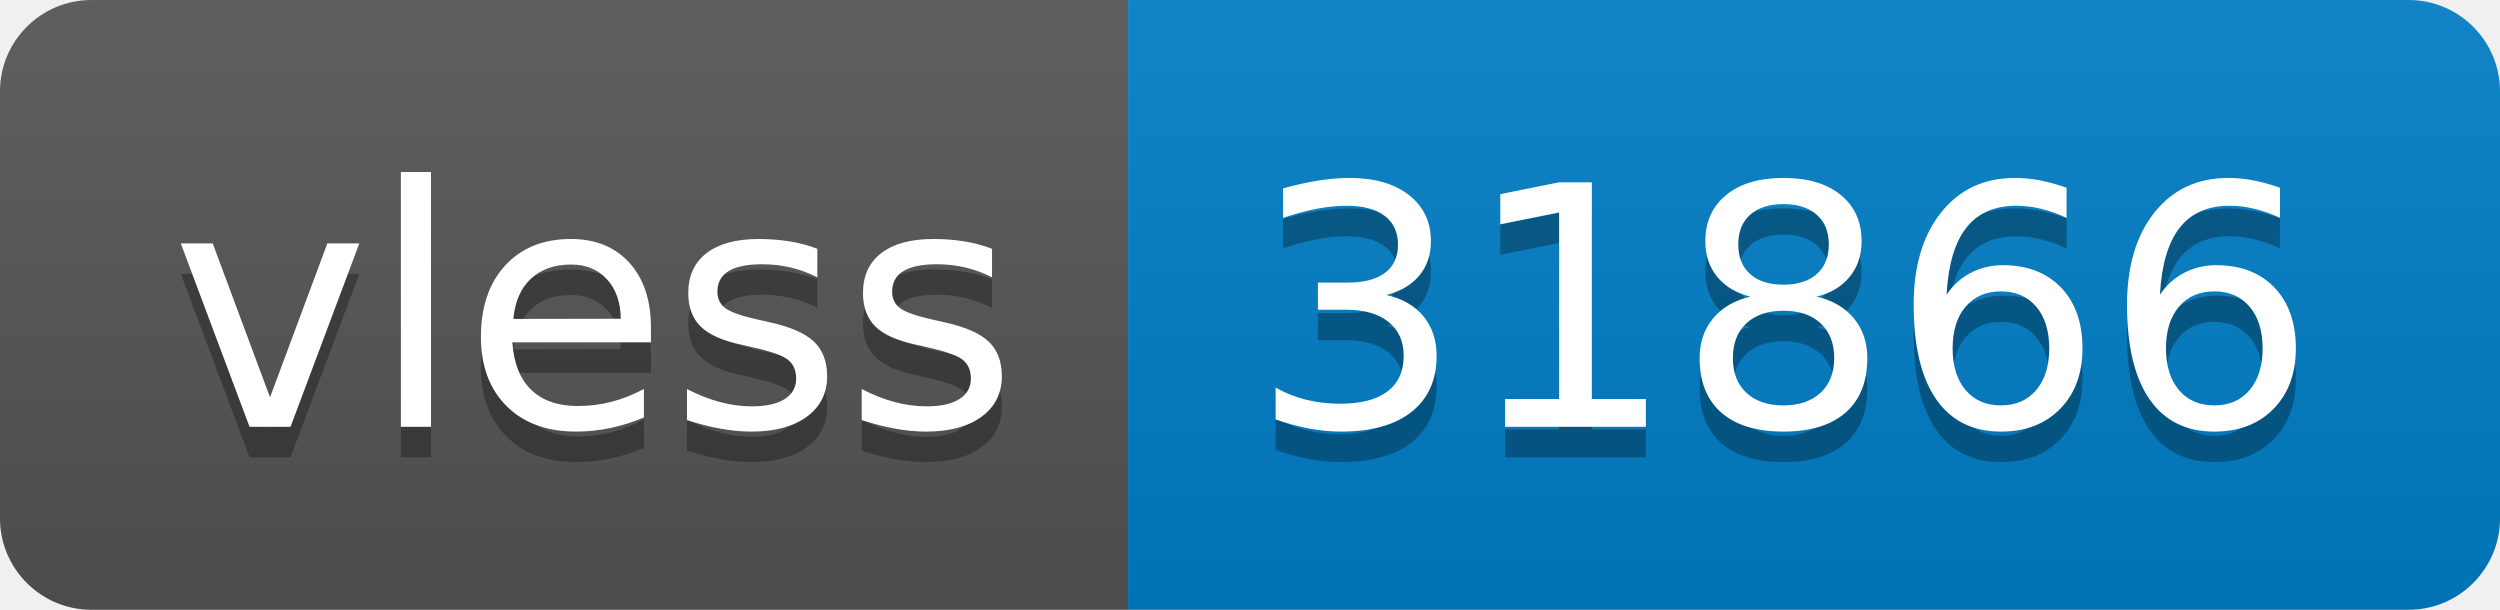
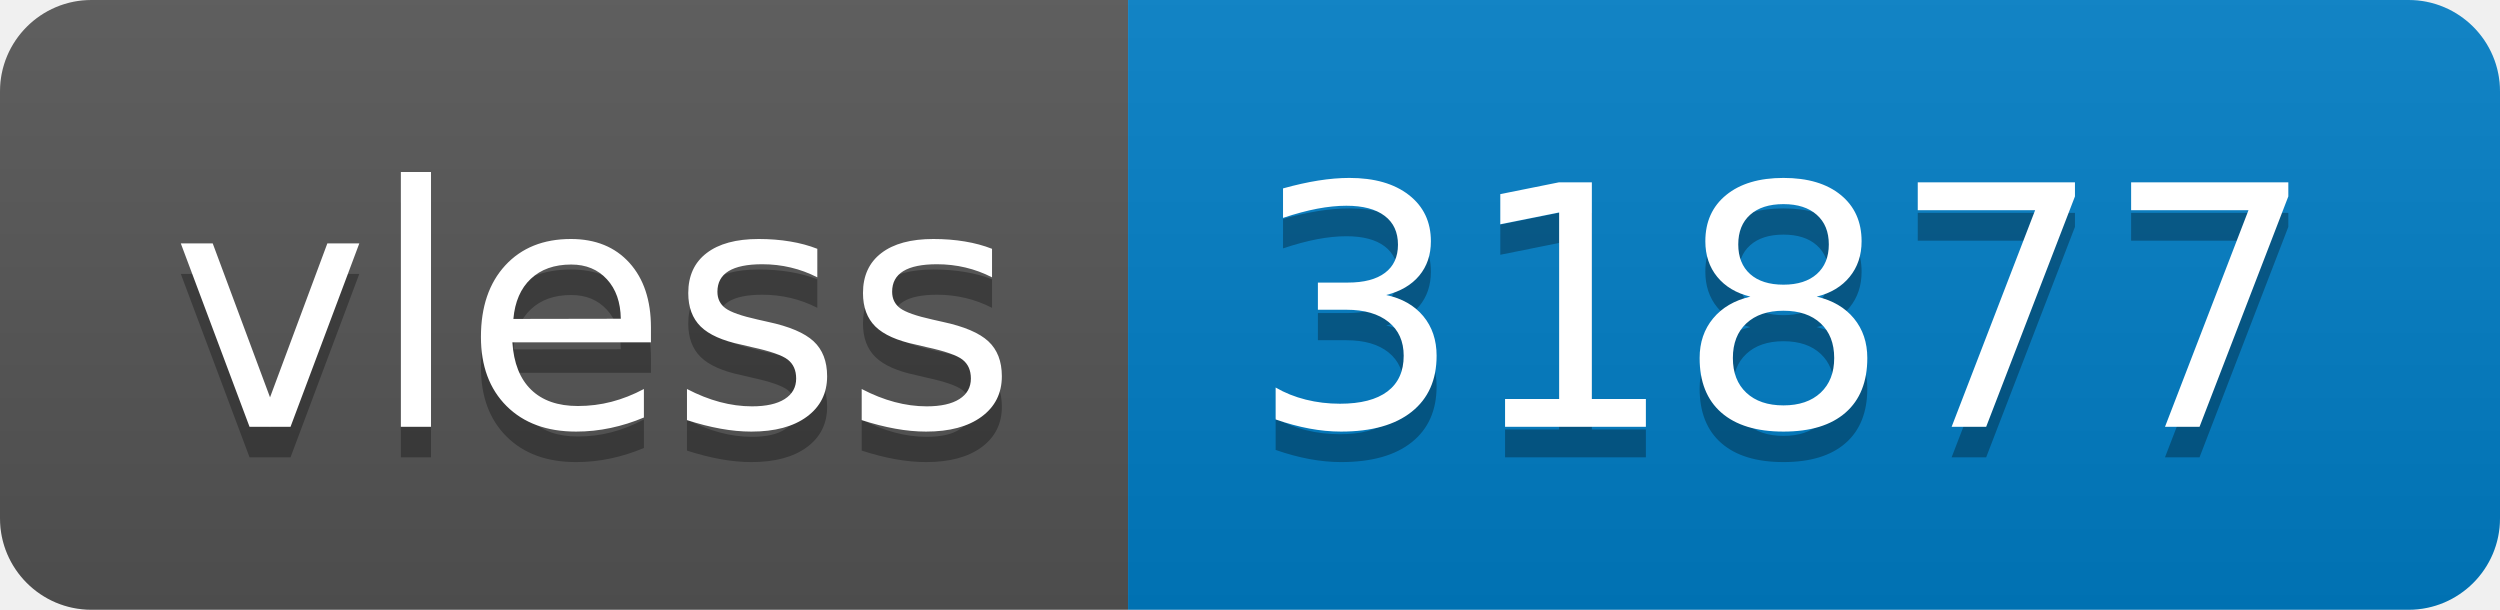
- <svg xmlns="http://www.w3.org/2000/svg" width="82" height="20" role="img" aria-label="vless: 31866">
+ <svg xmlns="http://www.w3.org/2000/svg" width="82" height="20" role="img" aria-label="vless: 31877">
  <linearGradient id="s" x2="0" y2="100%">
    <stop offset="0" stop-color="#bbb" stop-opacity=".1" />
    <stop offset="1" stop-opacity=".1" />
  </linearGradient>
  <clipPath id="r">
    <rect width="82" height="20" rx="3" fill="#fff" />
  </clipPath>
  <g clip-path="url(#r)">
    <rect width="37" height="20" fill="#555" />
    <rect x="37" width="45" height="20" fill="#007ec6" />
    <rect width="82" height="20" fill="url(#s)" />
  </g>
  <g fill="#fff" text-anchor="middle" font-family="Verdana,Geneva,DejaVu Sans,sans-serif" text-rendering="geometricPrecision" font-size="110">
    <text aria-hidden="true" x="195" y="150" fill="#010101" fill-opacity=".3" transform="scale(.1)" textLength="270">vless</text>
    <text x="195" y="140" transform="scale(.1)" fill="#fff" textLength="270">vless</text>
-     <text aria-hidden="true" x="585" y="150" fill="#010101" fill-opacity=".3" transform="scale(.1)" textLength="350">31866</text>
-     <text x="585" y="140" transform="scale(.1)" fill="#fff" textLength="350">31866</text>
+     <text aria-hidden="true" x="585" y="150" fill="#010101" fill-opacity=".3" transform="scale(.1)" textLength="350">31877</text>
+     <text x="585" y="140" transform="scale(.1)" fill="#fff" textLength="350">31877</text>
  </g>
</svg>
